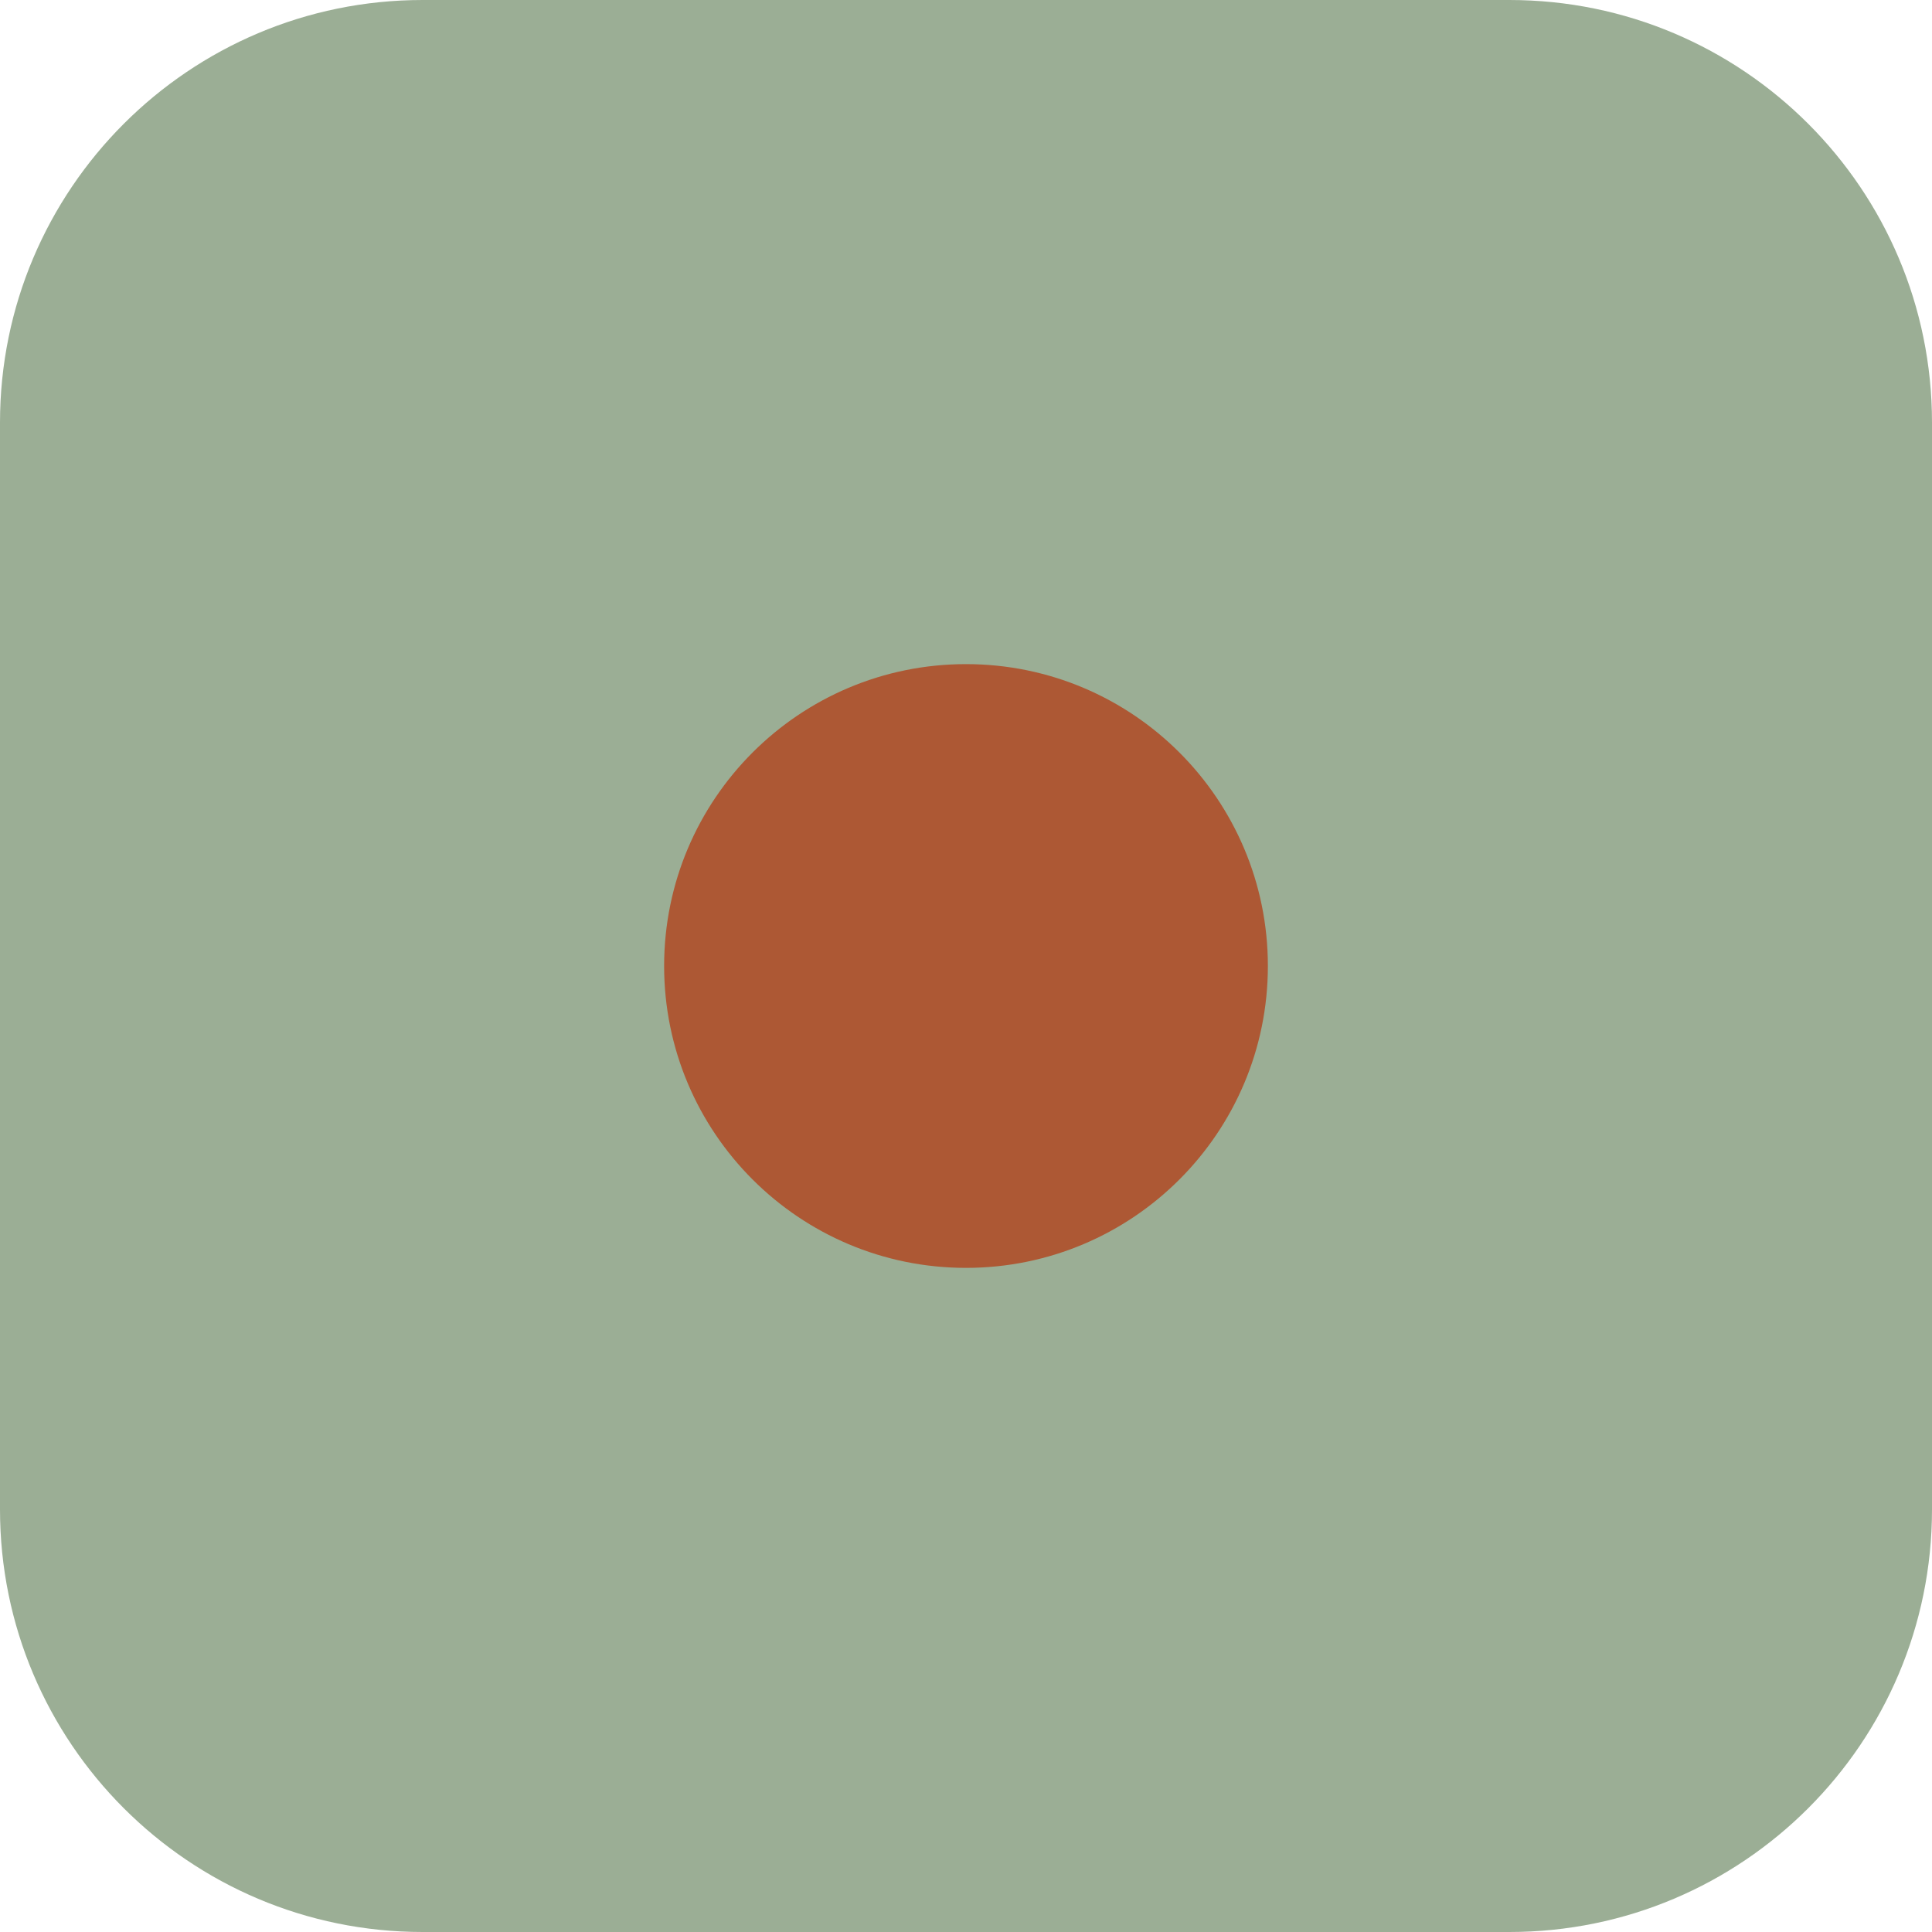
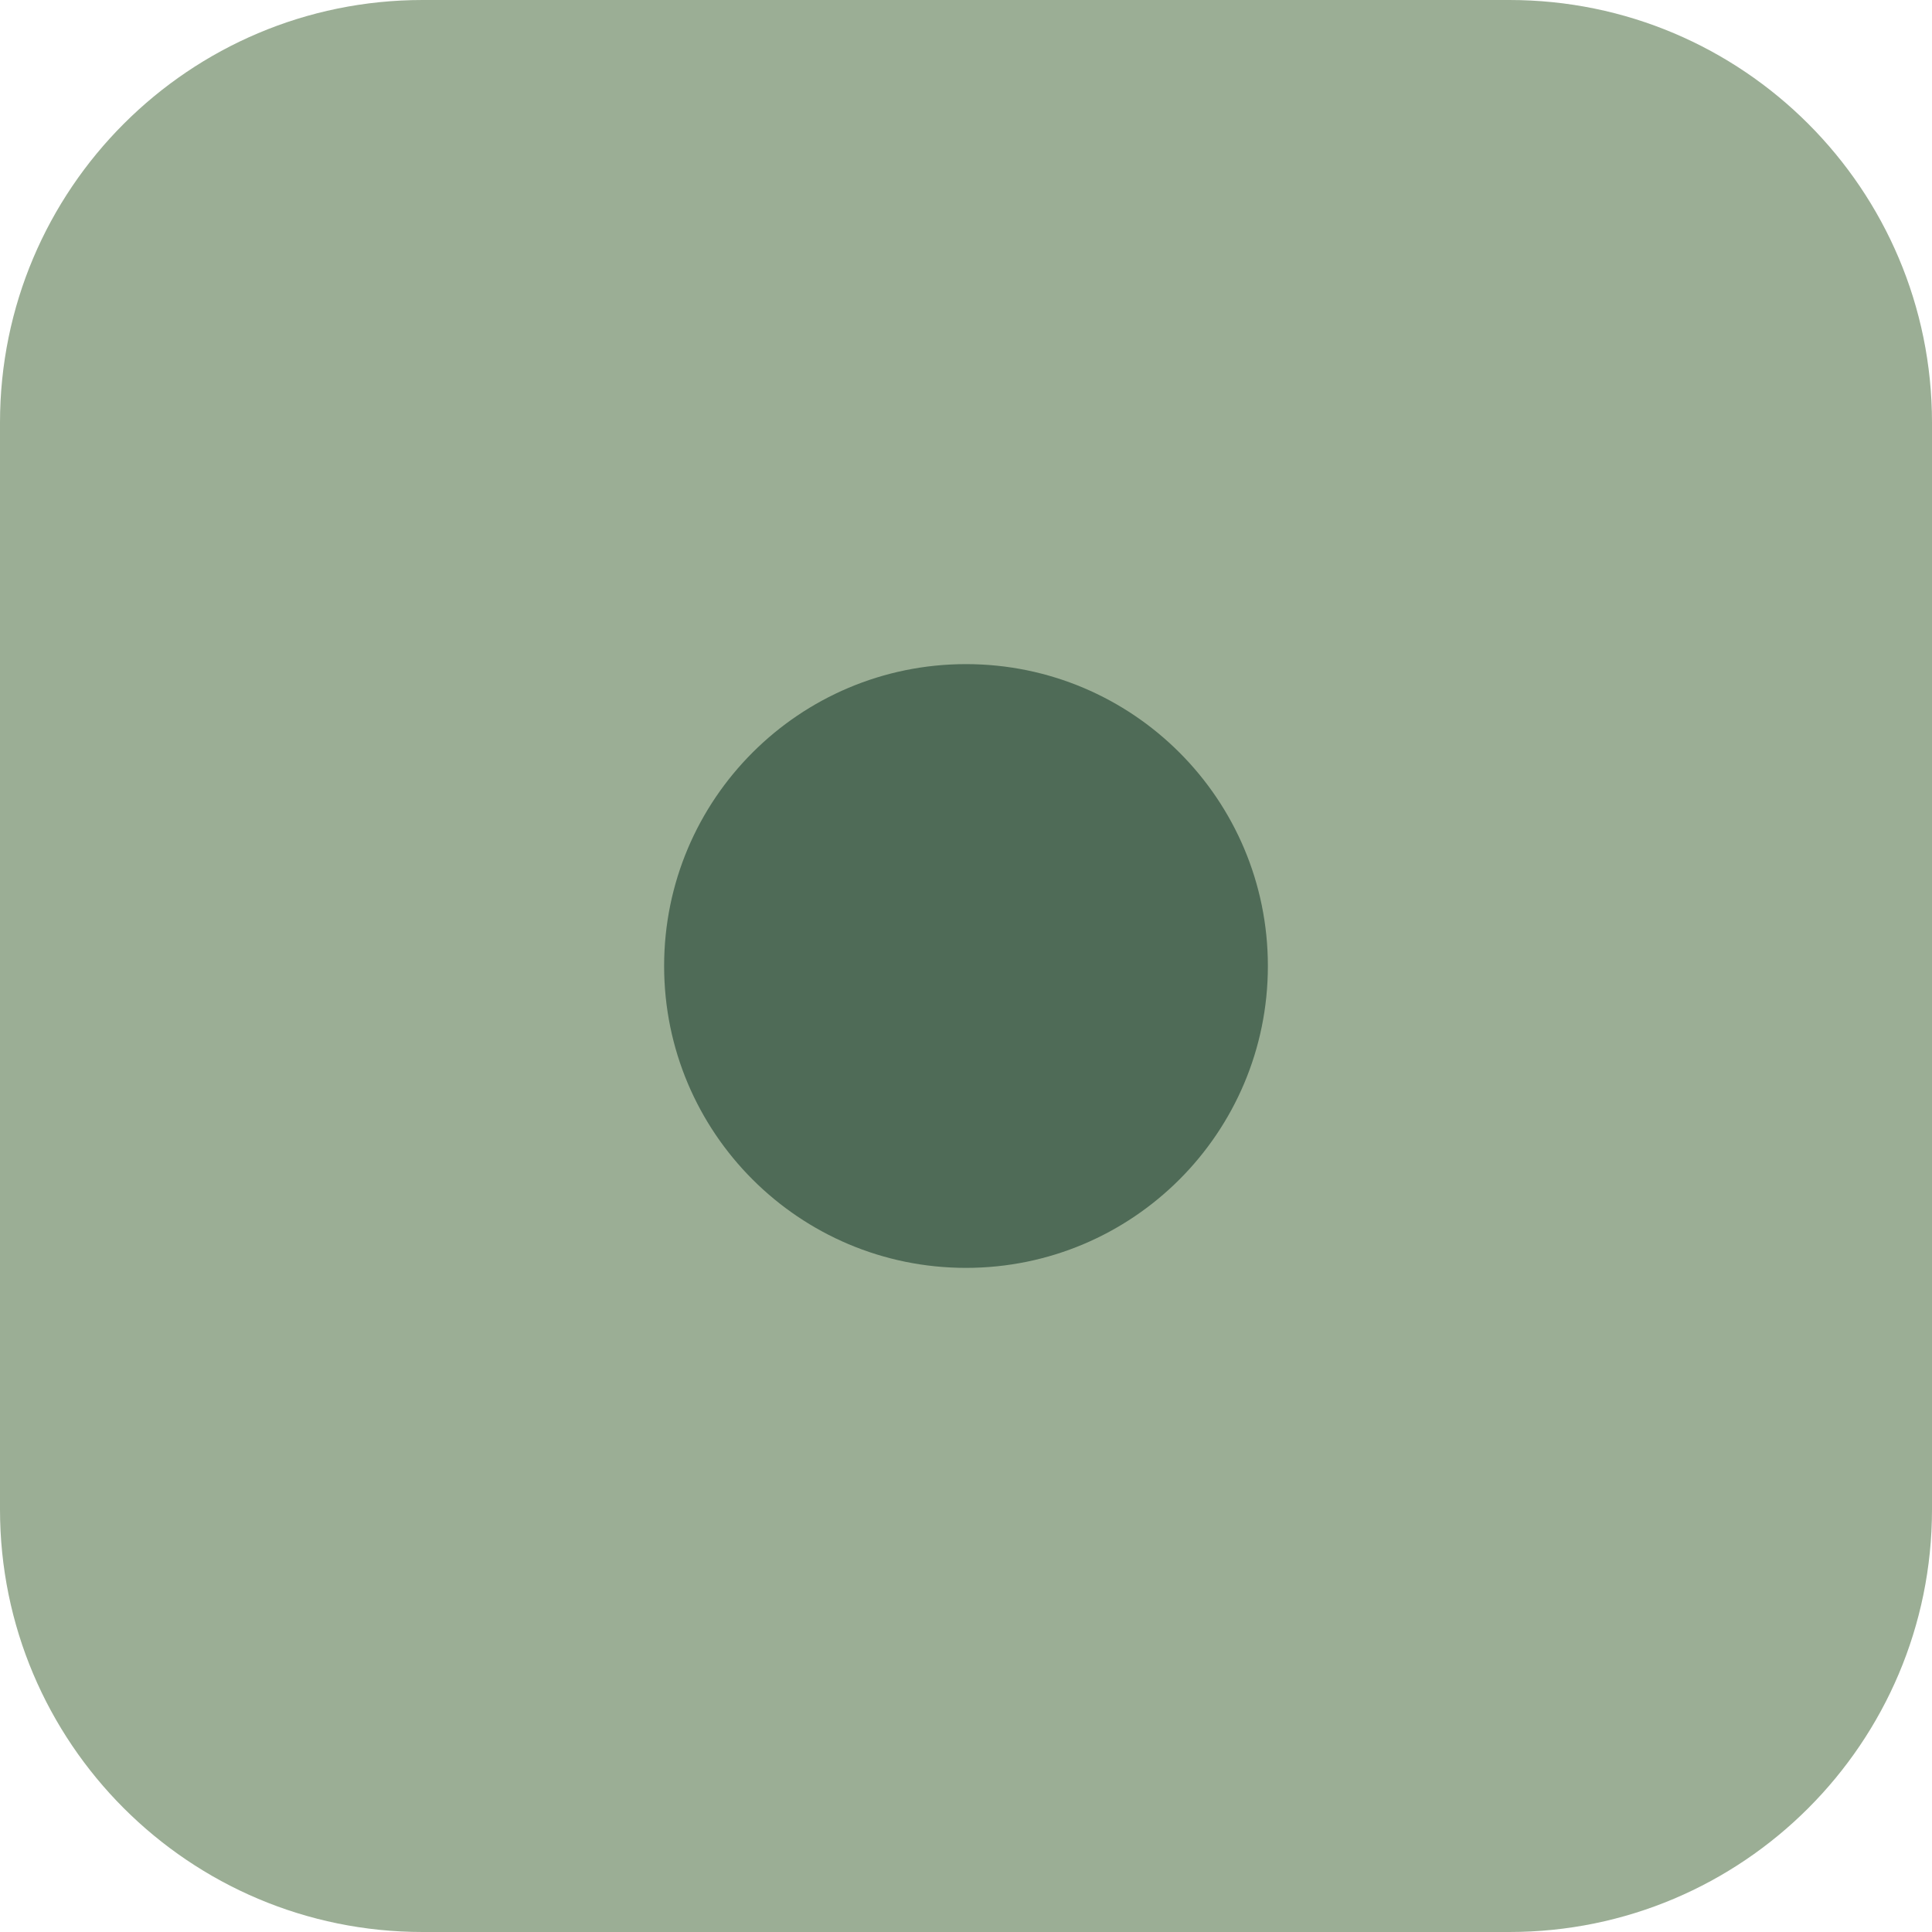
<svg xmlns="http://www.w3.org/2000/svg" viewBox="0 0 32 32">
  <rect width="32" height="32" rx="7" fill="#9bae95" />
-   <circle cx="16" cy="16" r="5" fill="#ad5834" />
+   <circle cx="16" cy="16" r="5" fill="#4f6b57" />
</svg>
